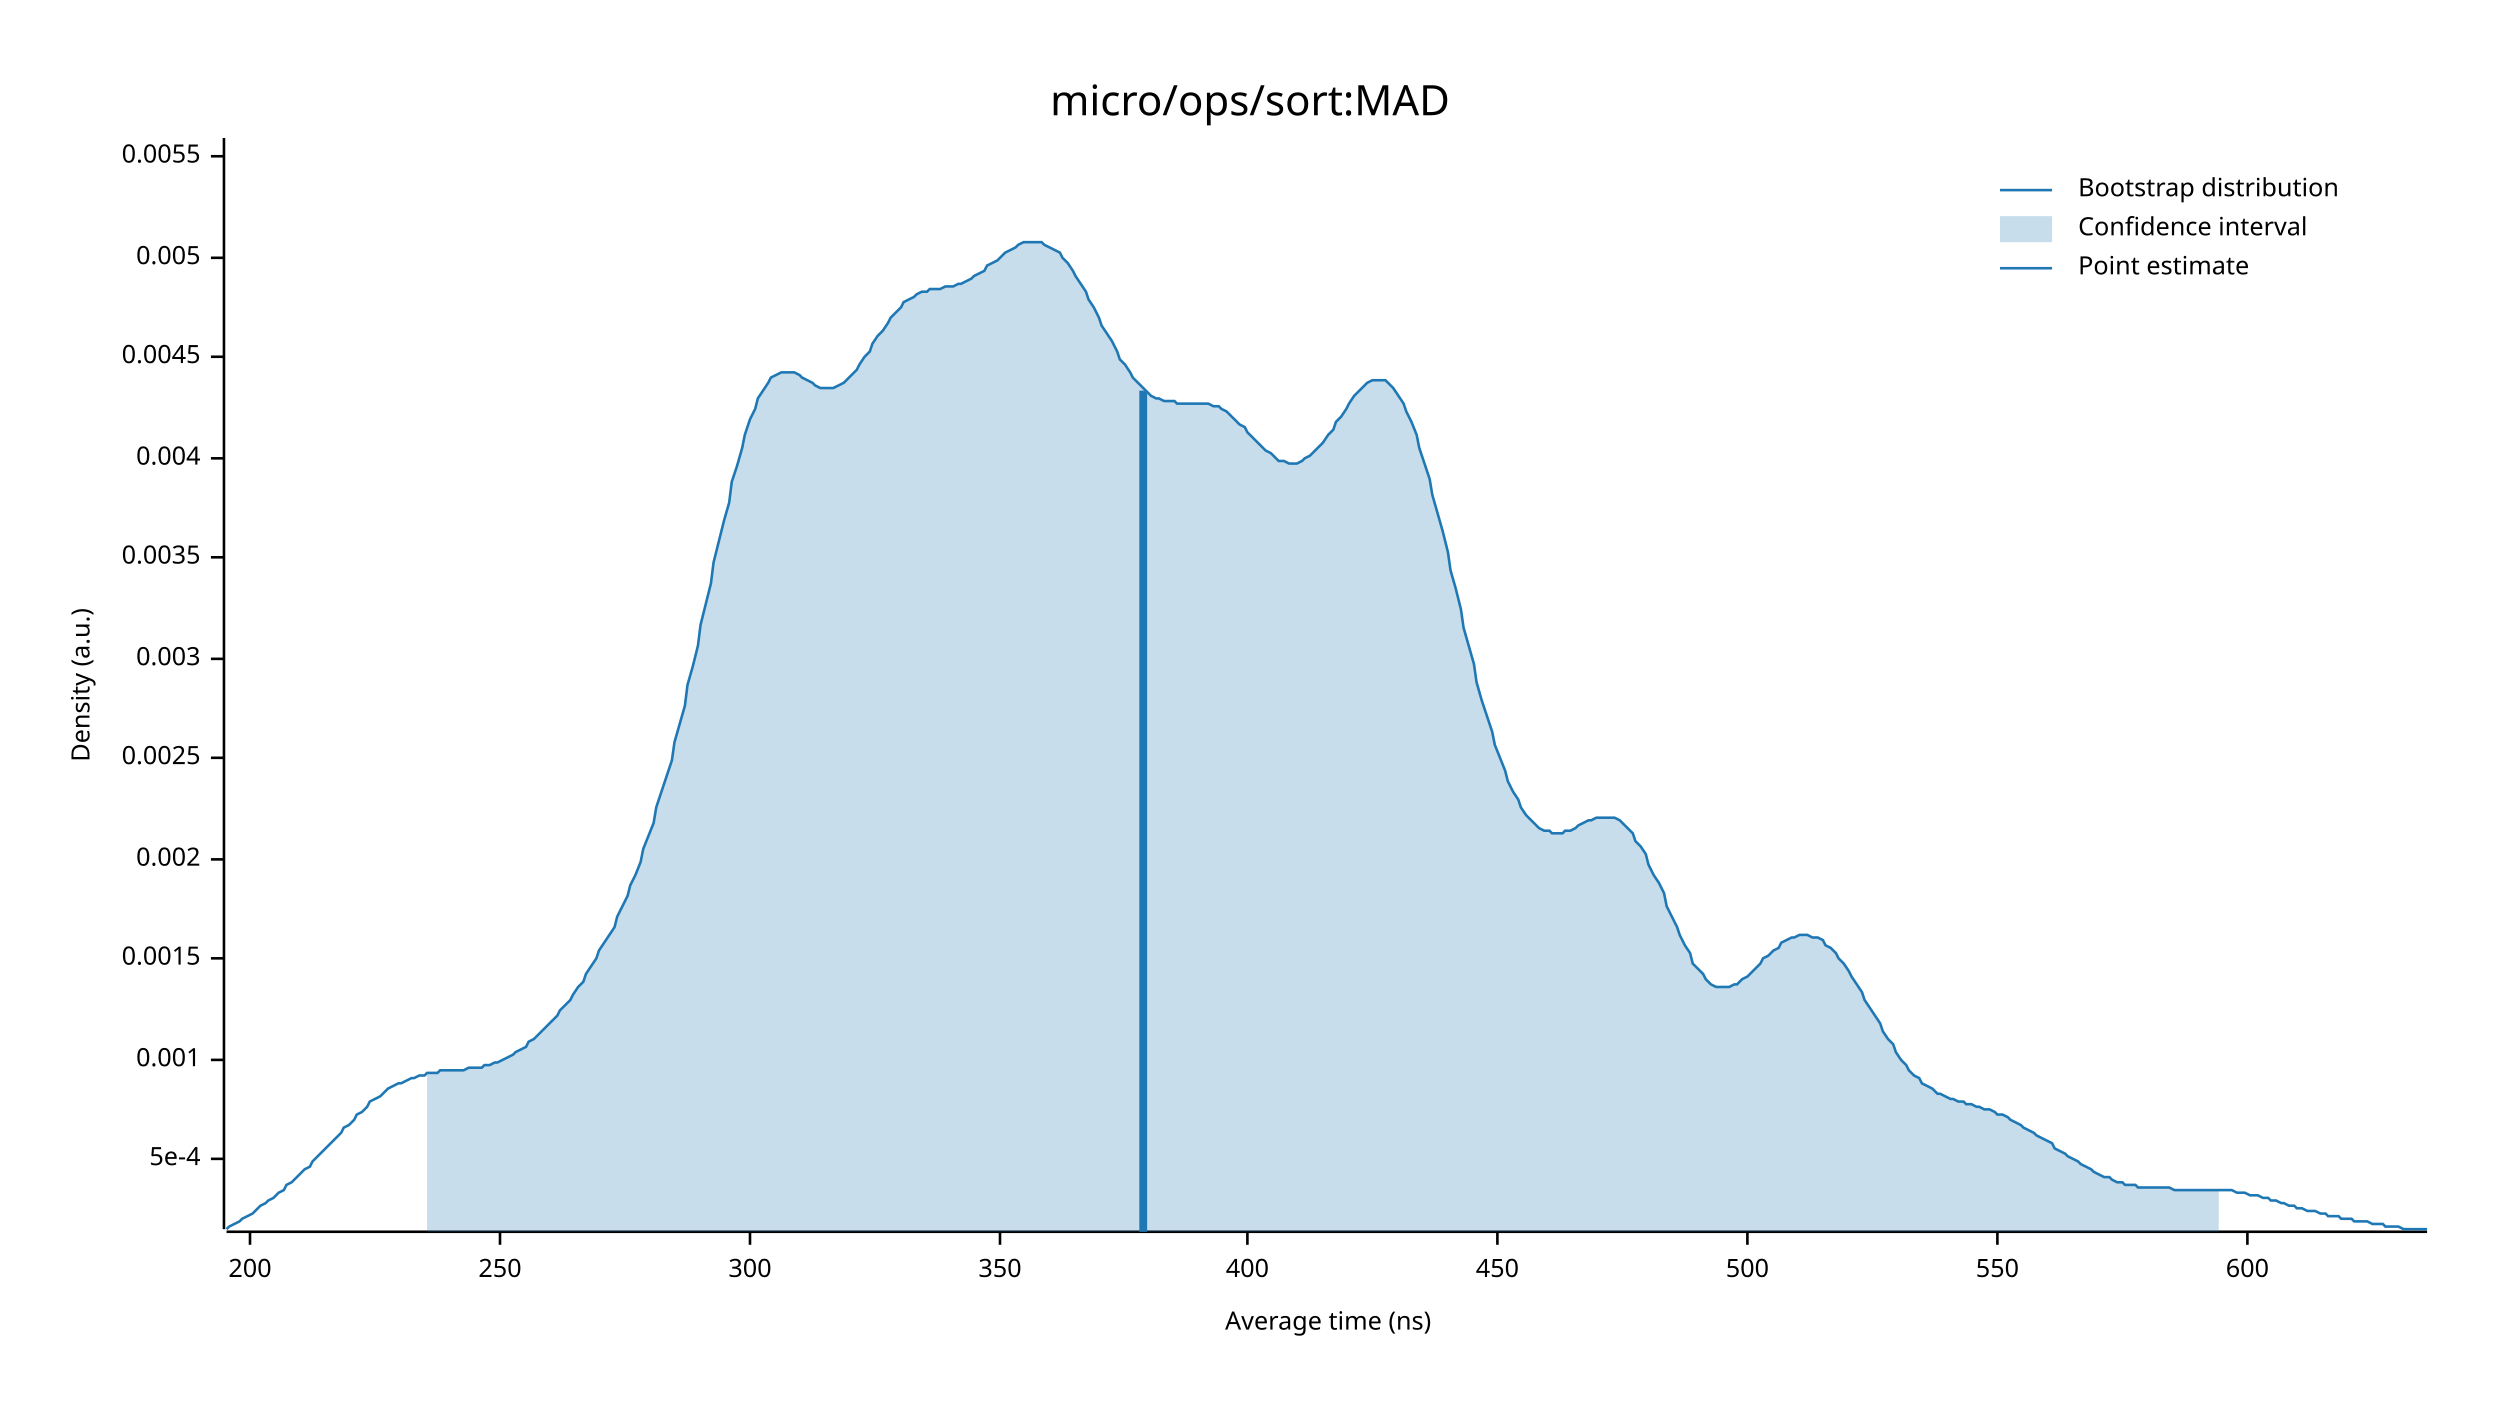
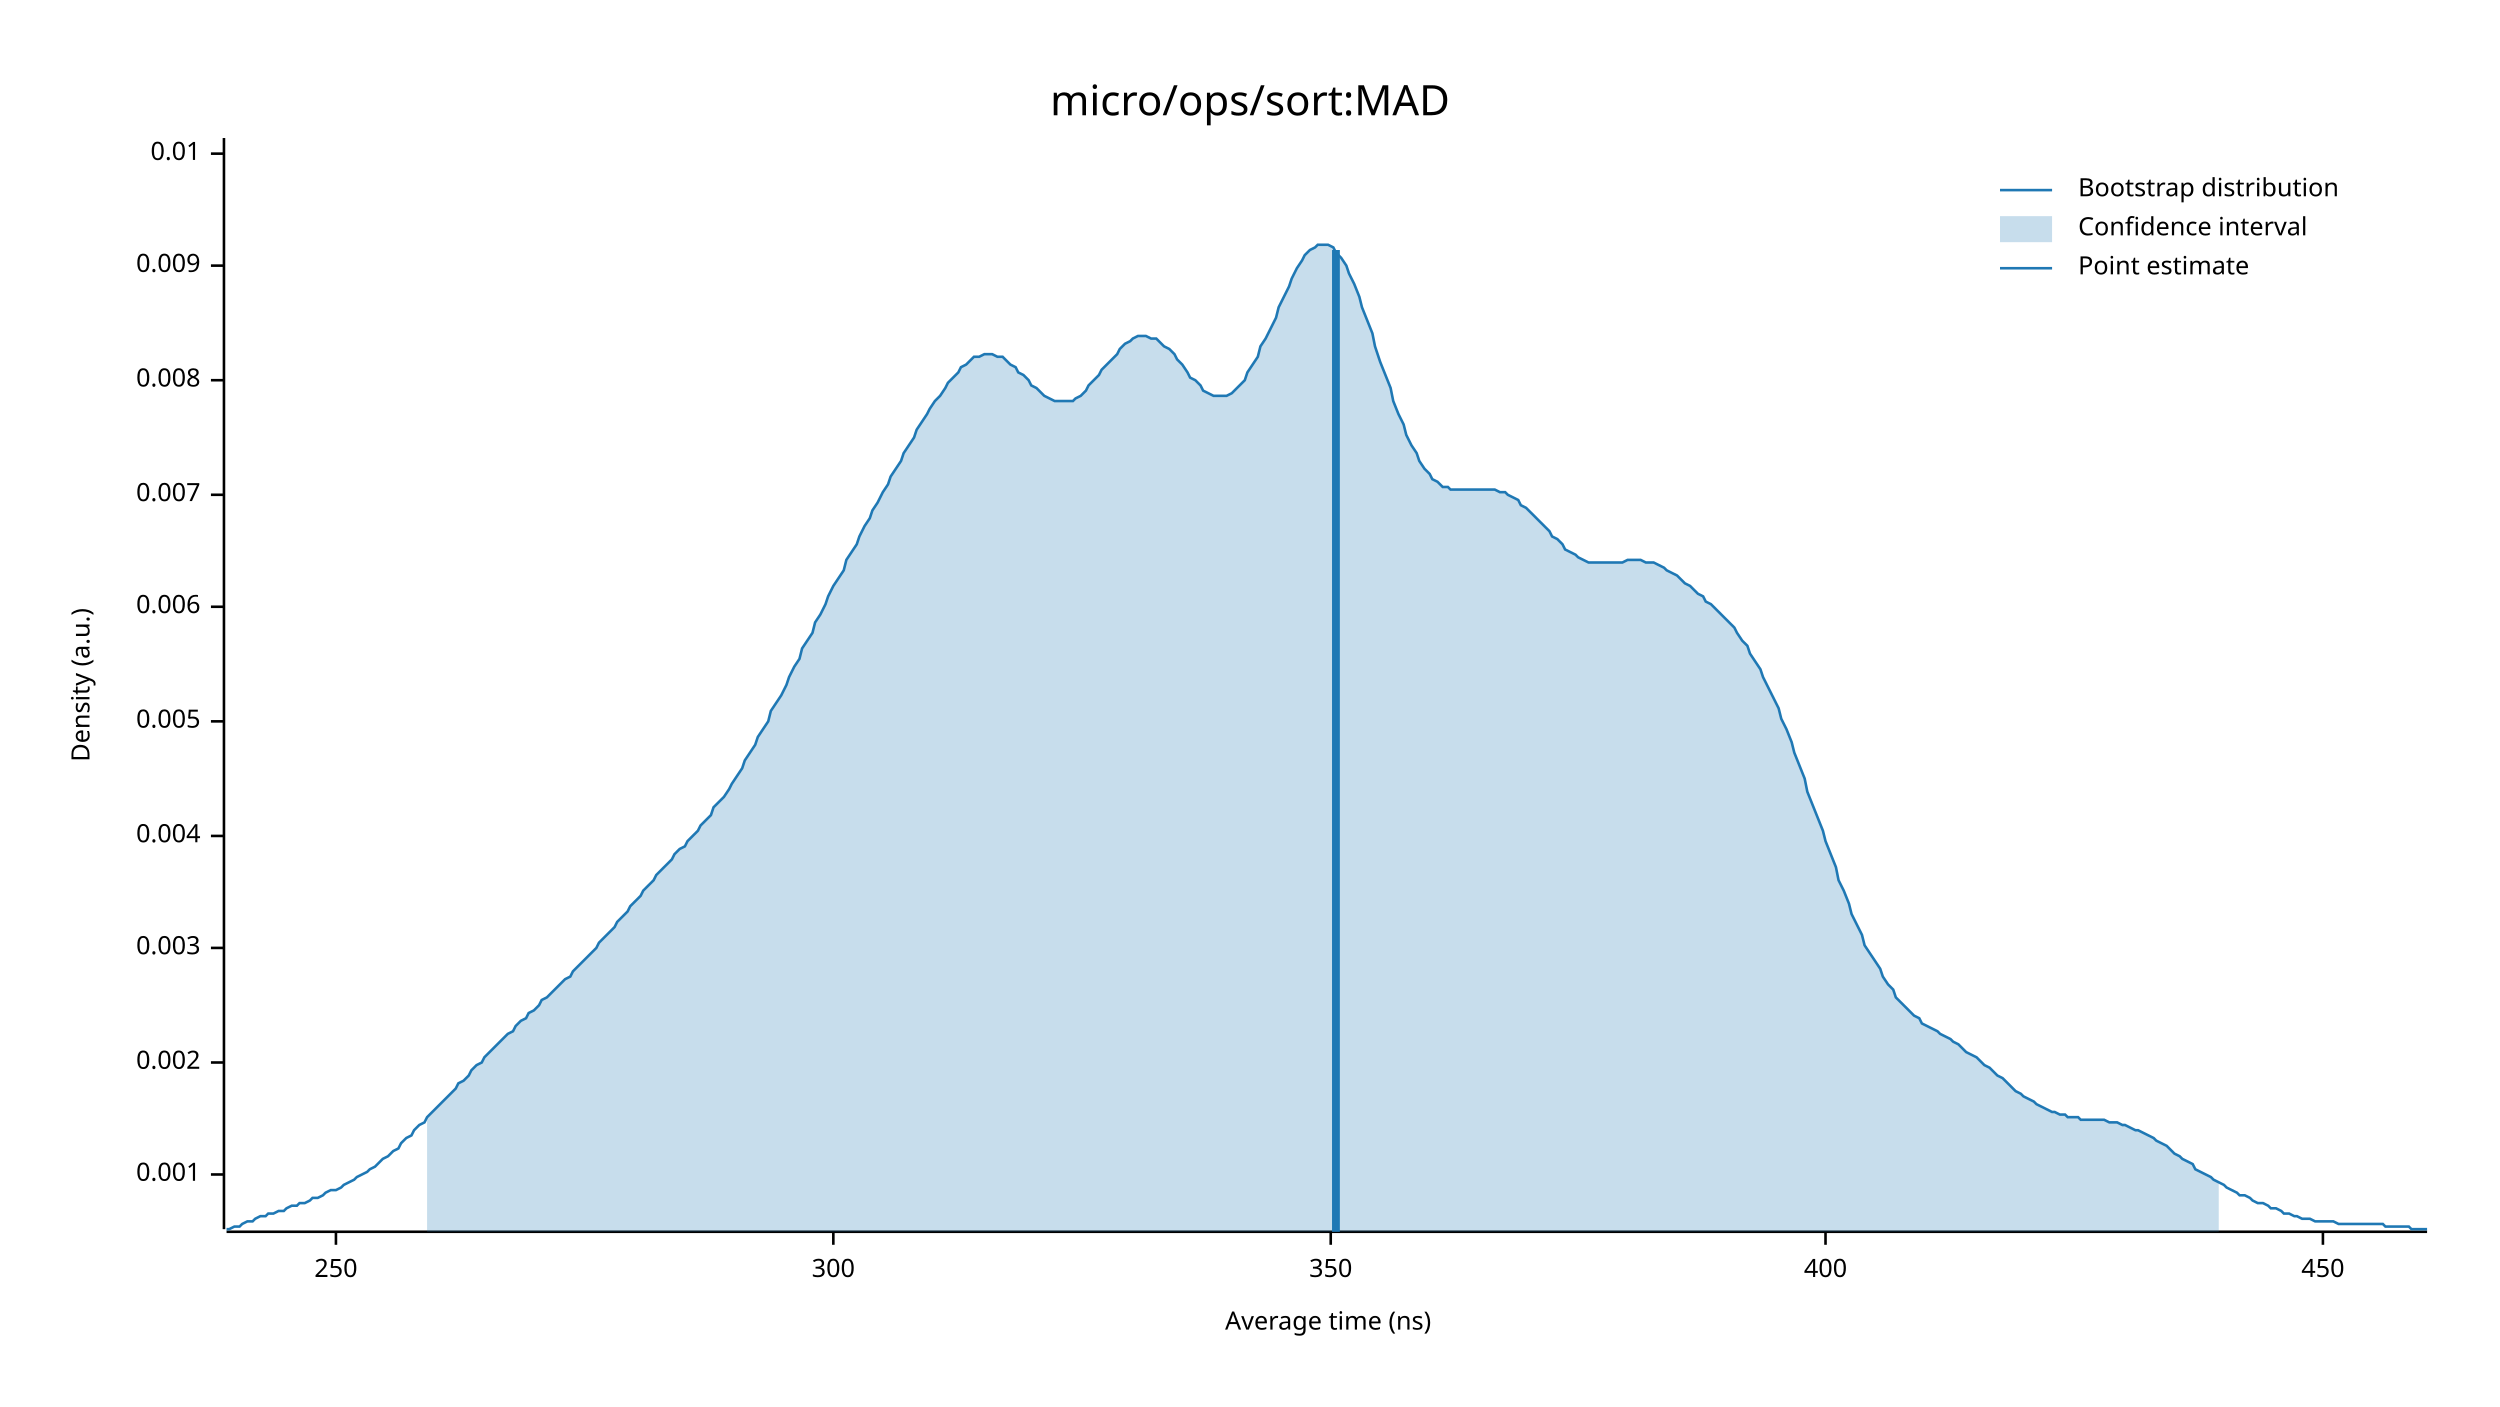
<svg xmlns="http://www.w3.org/2000/svg" width="960" height="540" viewBox="0 0 960 540">
  <text x="480" y="32" dy="0.76em" text-anchor="middle" font-family="sans-serif" font-size="16.129" opacity="1" fill="#000000">
micro/ops/sort:MAD
</text>
  <text x="27" y="263" dy="0.76em" text-anchor="middle" font-family="sans-serif" font-size="9.677" opacity="1" fill="#000000" transform="rotate(270, 27, 263)">
Density (a.u.)
</text>
  <text x="510" y="513" dy="-0.5ex" text-anchor="middle" font-family="sans-serif" font-size="9.677" opacity="1" fill="#000000">
Average time (ns)
</text>
  <polyline fill="none" opacity="1" stroke="#000000" stroke-width="1" points="86,53 86,472 " />
-   <text x="77" y="445" dy="0.5ex" text-anchor="end" font-family="sans-serif" font-size="9.677" opacity="1" fill="#000000">
- 5e-4
- </text>
-   <polyline fill="none" opacity="1" stroke="#000000" stroke-width="1" points="81,445 86,445 " />
-   <text x="77" y="407" dy="0.5ex" text-anchor="end" font-family="sans-serif" font-size="9.677" opacity="1" fill="#000000">
+   <text x="77" y="451" dy="0.5ex" text-anchor="end" font-family="sans-serif" font-size="9.677" opacity="1" fill="#000000">
0.001
</text>
-   <polyline fill="none" opacity="1" stroke="#000000" stroke-width="1" points="81,407 86,407 " />
-   <text x="77" y="368" dy="0.5ex" text-anchor="end" font-family="sans-serif" font-size="9.677" opacity="1" fill="#000000">
- 0.0015
- </text>
-   <polyline fill="none" opacity="1" stroke="#000000" stroke-width="1" points="81,368 86,368 " />
-   <text x="77" y="330" dy="0.5ex" text-anchor="end" font-family="sans-serif" font-size="9.677" opacity="1" fill="#000000">
+   <polyline fill="none" opacity="1" stroke="#000000" stroke-width="1" points="81,451 86,451 " />
+   <text x="77" y="408" dy="0.5ex" text-anchor="end" font-family="sans-serif" font-size="9.677" opacity="1" fill="#000000">
0.002
</text>
-   <polyline fill="none" opacity="1" stroke="#000000" stroke-width="1" points="81,330 86,330 " />
-   <text x="77" y="291" dy="0.5ex" text-anchor="end" font-family="sans-serif" font-size="9.677" opacity="1" fill="#000000">
- 0.0025
- </text>
-   <polyline fill="none" opacity="1" stroke="#000000" stroke-width="1" points="81,291 86,291 " />
-   <text x="77" y="253" dy="0.5ex" text-anchor="end" font-family="sans-serif" font-size="9.677" opacity="1" fill="#000000">
+   <polyline fill="none" opacity="1" stroke="#000000" stroke-width="1" points="81,408 86,408 " />
+   <text x="77" y="364" dy="0.5ex" text-anchor="end" font-family="sans-serif" font-size="9.677" opacity="1" fill="#000000">
0.003
</text>
-   <polyline fill="none" opacity="1" stroke="#000000" stroke-width="1" points="81,253 86,253 " />
-   <text x="77" y="214" dy="0.5ex" text-anchor="end" font-family="sans-serif" font-size="9.677" opacity="1" fill="#000000">
- 0.0035
- </text>
-   <polyline fill="none" opacity="1" stroke="#000000" stroke-width="1" points="81,214 86,214 " />
-   <text x="77" y="176" dy="0.5ex" text-anchor="end" font-family="sans-serif" font-size="9.677" opacity="1" fill="#000000">
+   <polyline fill="none" opacity="1" stroke="#000000" stroke-width="1" points="81,364 86,364 " />
+   <text x="77" y="321" dy="0.5ex" text-anchor="end" font-family="sans-serif" font-size="9.677" opacity="1" fill="#000000">
0.004
</text>
-   <polyline fill="none" opacity="1" stroke="#000000" stroke-width="1" points="81,176 86,176 " />
-   <text x="77" y="137" dy="0.5ex" text-anchor="end" font-family="sans-serif" font-size="9.677" opacity="1" fill="#000000">
- 0.0045
- </text>
-   <polyline fill="none" opacity="1" stroke="#000000" stroke-width="1" points="81,137 86,137 " />
-   <text x="77" y="99" dy="0.5ex" text-anchor="end" font-family="sans-serif" font-size="9.677" opacity="1" fill="#000000">
+   <polyline fill="none" opacity="1" stroke="#000000" stroke-width="1" points="81,321 86,321 " />
+   <text x="77" y="277" dy="0.5ex" text-anchor="end" font-family="sans-serif" font-size="9.677" opacity="1" fill="#000000">
0.005
</text>
-   <polyline fill="none" opacity="1" stroke="#000000" stroke-width="1" points="81,99 86,99 " />
-   <text x="77" y="60" dy="0.5ex" text-anchor="end" font-family="sans-serif" font-size="9.677" opacity="1" fill="#000000">
- 0.0055
+   <polyline fill="none" opacity="1" stroke="#000000" stroke-width="1" points="81,277 86,277 " />
+   <text x="77" y="233" dy="0.5ex" text-anchor="end" font-family="sans-serif" font-size="9.677" opacity="1" fill="#000000">
+ 0.006
</text>
-   <polyline fill="none" opacity="1" stroke="#000000" stroke-width="1" points="81,60 86,60 " />
+   <polyline fill="none" opacity="1" stroke="#000000" stroke-width="1" points="81,233 86,233 " />
+   <text x="77" y="190" dy="0.5ex" text-anchor="end" font-family="sans-serif" font-size="9.677" opacity="1" fill="#000000">
+ 0.007
+ </text>
+   <polyline fill="none" opacity="1" stroke="#000000" stroke-width="1" points="81,190 86,190 " />
+   <text x="77" y="146" dy="0.5ex" text-anchor="end" font-family="sans-serif" font-size="9.677" opacity="1" fill="#000000">
+ 0.008
+ </text>
+   <polyline fill="none" opacity="1" stroke="#000000" stroke-width="1" points="81,146 86,146 " />
+   <text x="77" y="102" dy="0.5ex" text-anchor="end" font-family="sans-serif" font-size="9.677" opacity="1" fill="#000000">
+ 0.009
+ </text>
+   <polyline fill="none" opacity="1" stroke="#000000" stroke-width="1" points="81,102 86,102 " />
+   <text x="77" y="59" dy="0.5ex" text-anchor="end" font-family="sans-serif" font-size="9.677" opacity="1" fill="#000000">
+ 0.01
+ </text>
+   <polyline fill="none" opacity="1" stroke="#000000" stroke-width="1" points="81,59 86,59 " />
  <polyline fill="none" opacity="1" stroke="#000000" stroke-width="1" points="87,473 932,473 " />
-   <text x="96" y="483" dy="0.76em" text-anchor="middle" font-family="sans-serif" font-size="9.677" opacity="1" fill="#000000">
- 200
- </text>
-   <polyline fill="none" opacity="1" stroke="#000000" stroke-width="1" points="96,473 96,478 " />
-   <text x="192" y="483" dy="0.76em" text-anchor="middle" font-family="sans-serif" font-size="9.677" opacity="1" fill="#000000">
+   <text x="129" y="483" dy="0.76em" text-anchor="middle" font-family="sans-serif" font-size="9.677" opacity="1" fill="#000000">
250
</text>
-   <polyline fill="none" opacity="1" stroke="#000000" stroke-width="1" points="192,473 192,478 " />
-   <text x="288" y="483" dy="0.76em" text-anchor="middle" font-family="sans-serif" font-size="9.677" opacity="1" fill="#000000">
+   <polyline fill="none" opacity="1" stroke="#000000" stroke-width="1" points="129,473 129,478 " />
+   <text x="320" y="483" dy="0.76em" text-anchor="middle" font-family="sans-serif" font-size="9.677" opacity="1" fill="#000000">
300
</text>
-   <polyline fill="none" opacity="1" stroke="#000000" stroke-width="1" points="288,473 288,478 " />
-   <text x="384" y="483" dy="0.76em" text-anchor="middle" font-family="sans-serif" font-size="9.677" opacity="1" fill="#000000">
+   <polyline fill="none" opacity="1" stroke="#000000" stroke-width="1" points="320,473 320,478 " />
+   <text x="511" y="483" dy="0.76em" text-anchor="middle" font-family="sans-serif" font-size="9.677" opacity="1" fill="#000000">
350
</text>
-   <polyline fill="none" opacity="1" stroke="#000000" stroke-width="1" points="384,473 384,478 " />
-   <text x="479" y="483" dy="0.76em" text-anchor="middle" font-family="sans-serif" font-size="9.677" opacity="1" fill="#000000">
+   <polyline fill="none" opacity="1" stroke="#000000" stroke-width="1" points="511,473 511,478 " />
+   <text x="701" y="483" dy="0.76em" text-anchor="middle" font-family="sans-serif" font-size="9.677" opacity="1" fill="#000000">
400
</text>
-   <polyline fill="none" opacity="1" stroke="#000000" stroke-width="1" points="479,473 479,478 " />
-   <text x="575" y="483" dy="0.76em" text-anchor="middle" font-family="sans-serif" font-size="9.677" opacity="1" fill="#000000">
+   <polyline fill="none" opacity="1" stroke="#000000" stroke-width="1" points="701,473 701,478 " />
+   <text x="892" y="483" dy="0.76em" text-anchor="middle" font-family="sans-serif" font-size="9.677" opacity="1" fill="#000000">
450
</text>
-   <polyline fill="none" opacity="1" stroke="#000000" stroke-width="1" points="575,473 575,478 " />
-   <text x="671" y="483" dy="0.76em" text-anchor="middle" font-family="sans-serif" font-size="9.677" opacity="1" fill="#000000">
- 500
- </text>
-   <polyline fill="none" opacity="1" stroke="#000000" stroke-width="1" points="671,473 671,478 " />
-   <text x="767" y="483" dy="0.76em" text-anchor="middle" font-family="sans-serif" font-size="9.677" opacity="1" fill="#000000">
- 550
- </text>
-   <polyline fill="none" opacity="1" stroke="#000000" stroke-width="1" points="767,473 767,478 " />
-   <text x="863" y="483" dy="0.76em" text-anchor="middle" font-family="sans-serif" font-size="9.677" opacity="1" fill="#000000">
- 600
- </text>
-   <polyline fill="none" opacity="1" stroke="#000000" stroke-width="1" points="863,473 863,478 " />
-   <polyline fill="none" opacity="1" stroke="#1F78B4" stroke-width="1" points="87,472 88,471 90,470 92,469 93,468 95,467 97,466 98,465 100,463 102,462 103,461 105,460 107,458 109,457 110,455 112,454 114,452 115,451 117,449 119,448 120,446 122,444 124,442 125,441 127,439 129,437 131,435 132,433 134,432 136,430 137,428 139,427 141,425 142,423 144,422 146,421 147,420 149,418 151,417 153,416 154,416 156,415 158,414 159,414 161,413 163,413 164,412 166,412 168,412 169,411 171,411 173,411 175,411 176,411 178,411 180,410 181,410 183,410 185,410 186,409 188,409 190,408 191,408 193,407 195,406 197,405 198,404 200,403 202,402 203,400 205,399 207,397 208,396 210,394 212,392 214,390 215,388 217,386 219,384 220,382 222,379 224,377 225,374 227,371 229,368 230,365 232,362 234,359 236,356 237,352 239,348 241,344 242,340 244,336 246,331 247,326 249,321 251,316 252,310 254,304 256,298 258,292 259,285 261,278 263,271 264,263 266,256 268,248 269,240 271,232 273,224 274,216 276,208 278,200 280,193 281,185 283,179 285,172 286,167 288,161 290,157 291,153 293,150 295,147 296,145 298,144 300,143 302,143 303,143 305,143 307,144 308,145 310,146 312,147 313,148 315,149 317,149 318,149 320,149 322,148 324,147 325,146 327,144 329,142 330,140 332,137 334,135 335,132 337,129 339,127 341,124 342,122 344,120 346,118 347,116 349,115 351,114 352,113 354,112 356,112 357,111 359,111 361,111 363,110 364,110 366,110 368,109 369,109 371,108 373,107 374,106 376,105 378,104 379,102 381,101 383,100 385,98 386,97 388,96 390,95 391,94 393,93 395,93 396,93 398,93 400,93 401,94 403,95 405,96 407,97 408,99 410,101 412,104 413,106 415,109 417,112 418,115 420,118 422,122 423,125 425,128 427,131 429,135 430,138 432,140 434,143 435,145 437,147 439,149 440,150 442,152 444,153 445,153 447,154 449,154 451,154 452,155 454,155 456,155 457,155 459,155 461,155 462,155 464,155 466,156 468,156 469,157 471,158 473,160 474,161 476,163 478,164 479,166 481,168 483,170 484,171 486,173 488,174 490,176 491,177 493,177 495,178 496,178 498,178 500,177 501,176 503,175 505,173 506,172 508,170 510,167 512,165 513,162 515,160 517,157 518,155 520,152 522,150 523,149 525,147 527,146 528,146 530,146 532,146 534,148 535,149 537,152 539,155 540,158 542,162 544,167 545,172 547,178 549,184 550,190 552,197 554,204 556,212 557,219 559,226 561,234 562,241 564,248 566,255 567,262 569,269 571,275 573,281 574,286 576,291 578,296 579,300 581,304 583,307 584,310 586,313 588,315 589,316 591,318 593,319 595,319 596,320 598,320 600,320 601,319 603,319 605,318 606,317 608,316 610,315 611,315 613,314 615,314 617,314 618,314 620,314 622,315 623,316 625,318 627,320 628,323 630,325 632,328 633,332 635,336 637,339 639,343 640,348 642,352 644,356 645,359 647,363 649,366 650,370 652,372 654,374 655,376 657,378 659,379 661,379 662,379 664,379 666,378 667,378 669,376 671,375 672,374 674,372 676,370 677,368 679,367 681,365 683,364 684,362 686,361 688,360 689,360 691,359 693,359 694,359 696,360 698,360 700,361 701,363 703,364 705,366 706,368 708,370 710,373 711,375 713,378 715,381 716,384 718,387 720,390 722,393 723,396 725,399 727,401 728,404 730,407 732,409 733,411 735,413 737,414 738,416 740,417 742,418 744,420 745,420 747,421 749,422 750,422 752,423 754,423 755,424 757,424 759,425 760,425 762,426 764,426 766,427 767,428 769,428 771,429 772,430 774,431 776,432 777,433 779,434 781,435 782,436 784,437 786,438 788,439 789,441 791,442 793,443 794,444 796,445 798,446 799,447 801,448 803,449 804,450 806,451 808,452 810,452 811,453 813,454 815,454 816,455 818,455 820,455 821,456 823,456 825,456 827,456 828,456 830,456 832,456 833,456 835,457 837,457 838,457 840,457 842,457 843,457 845,457 847,457 849,457 850,457 852,457 854,457 855,457 857,457 859,458 860,458 862,458 864,459 865,459 867,459 869,460 871,460 872,461 874,461 876,462 877,462 879,463 881,463 882,464 884,464 886,465 887,465 889,465 891,466 893,466 894,467 896,467 898,467 899,468 901,468 903,468 904,469 906,469 908,469 909,469 911,470 913,470 915,470 916,471 918,471 920,471 921,471 923,472 925,472 926,472 928,472 930,472 932,472 " />
-   <polygon opacity="0.25" fill="#1F78B4" points="164,412 166,412 168,412 169,411 171,411 173,411 175,411 176,411 178,411 180,410 181,410 183,410 185,410 186,409 188,409 190,408 191,408 193,407 195,406 197,405 198,404 200,403 202,402 203,400 205,399 207,397 208,396 210,394 212,392 214,390 215,388 217,386 219,384 220,382 222,379 224,377 225,374 227,371 229,368 230,365 232,362 234,359 236,356 237,352 239,348 241,344 242,340 244,336 246,331 247,326 249,321 251,316 252,310 254,304 256,298 258,292 259,285 261,278 263,271 264,263 266,256 268,248 269,240 271,232 273,224 274,216 276,208 278,200 280,193 281,185 283,179 285,172 286,167 288,161 290,157 291,153 293,150 295,147 296,145 298,144 300,143 302,143 303,143 305,143 307,144 308,145 310,146 312,147 313,148 315,149 317,149 318,149 320,149 322,148 324,147 325,146 327,144 329,142 330,140 332,137 334,135 335,132 337,129 339,127 341,124 342,122 344,120 346,118 347,116 349,115 351,114 352,113 354,112 356,112 357,111 359,111 361,111 363,110 364,110 366,110 368,109 369,109 371,108 373,107 374,106 376,105 378,104 379,102 381,101 383,100 385,98 386,97 388,96 390,95 391,94 393,93 395,93 396,93 398,93 400,93 401,94 403,95 405,96 407,97 408,99 410,101 412,104 413,106 415,109 417,112 418,115 420,118 422,122 423,125 425,128 427,131 429,135 430,138 432,140 434,143 435,145 437,147 439,149 440,150 442,152 444,153 445,153 447,154 449,154 451,154 452,155 454,155 456,155 457,155 459,155 461,155 462,155 464,155 466,156 468,156 469,157 471,158 473,160 474,161 476,163 478,164 479,166 481,168 483,170 484,171 486,173 488,174 490,176 491,177 493,177 495,178 496,178 498,178 500,177 501,176 503,175 505,173 506,172 508,170 510,167 512,165 513,162 515,160 517,157 518,155 520,152 522,150 523,149 525,147 527,146 528,146 530,146 532,146 534,148 535,149 537,152 539,155 540,158 542,162 544,167 545,172 547,178 549,184 550,190 552,197 554,204 556,212 557,219 559,226 561,234 562,241 564,248 566,255 567,262 569,269 571,275 573,281 574,286 576,291 578,296 579,300 581,304 583,307 584,310 586,313 588,315 589,316 591,318 593,319 595,319 596,320 598,320 600,320 601,319 603,319 605,318 606,317 608,316 610,315 611,315 613,314 615,314 617,314 618,314 620,314 622,315 623,316 625,318 627,320 628,323 630,325 632,328 633,332 635,336 637,339 639,343 640,348 642,352 644,356 645,359 647,363 649,366 650,370 652,372 654,374 655,376 657,378 659,379 661,379 662,379 664,379 666,378 667,378 669,376 671,375 672,374 674,372 676,370 677,368 679,367 681,365 683,364 684,362 686,361 688,360 689,360 691,359 693,359 694,359 696,360 698,360 700,361 701,363 703,364 705,366 706,368 708,370 710,373 711,375 713,378 715,381 716,384 718,387 720,390 722,393 723,396 725,399 727,401 728,404 730,407 732,409 733,411 735,413 737,414 738,416 740,417 742,418 744,420 745,420 747,421 749,422 750,422 752,423 754,423 755,424 757,424 759,425 760,425 762,426 764,426 766,427 767,428 769,428 771,429 772,430 774,431 776,432 777,433 779,434 781,435 782,436 784,437 786,438 788,439 789,441 791,442 793,443 794,444 796,445 798,446 799,447 801,448 803,449 804,450 806,451 808,452 810,452 811,453 813,454 815,454 816,455 818,455 820,455 821,456 823,456 825,456 827,456 828,456 830,456 832,456 833,456 835,457 837,457 838,457 840,457 842,457 843,457 845,457 847,457 849,457 850,457 852,457 852,473 164,473 " />
-   <polyline fill="none" opacity="1" stroke="#1F78B4" stroke-width="3" points="439,473 439,150 " />
+   <polyline fill="none" opacity="1" stroke="#000000" stroke-width="1" points="892,473 892,478 " />
+   <polyline fill="none" opacity="1" stroke="#1F78B4" stroke-width="1" points="87,472 88,472 90,471 92,471 93,470 95,469 97,469 98,468 100,467 102,467 103,466 105,466 107,465 109,465 110,464 112,463 114,463 115,462 117,462 119,461 120,460 122,460 124,459 125,458 127,457 129,457 131,456 132,455 134,454 136,453 137,452 139,451 141,450 142,449 144,448 146,446 147,445 149,444 151,442 153,441 154,439 156,437 158,436 159,434 161,432 163,431 164,429 166,427 168,425 169,424 171,422 173,420 175,418 176,416 178,415 180,413 181,411 183,409 185,408 186,406 188,404 190,402 191,401 193,399 195,397 197,396 198,394 200,392 202,391 203,389 205,388 207,386 208,384 210,383 212,381 214,379 215,378 217,376 219,375 220,373 222,371 224,369 225,368 227,366 229,364 230,362 232,360 234,358 236,356 237,354 239,352 241,350 242,348 244,346 246,344 247,342 249,340 251,338 252,336 254,334 256,332 258,330 259,328 261,326 263,325 264,323 266,321 268,319 269,317 271,315 273,313 274,310 276,308 278,306 280,303 281,301 283,298 285,295 286,292 288,289 290,286 291,283 293,280 295,277 296,273 298,270 300,267 302,263 303,260 305,256 307,253 308,249 310,246 312,243 313,239 315,236 317,232 318,229 320,225 322,222 324,219 325,215 327,212 329,209 330,206 332,202 334,199 335,196 337,193 339,189 341,186 342,183 344,180 346,177 347,174 349,171 351,168 352,165 354,162 356,159 357,157 359,154 361,152 363,149 364,147 366,145 368,143 369,141 371,140 373,138 374,137 376,137 378,136 379,136 381,136 383,137 385,137 386,138 388,140 390,141 391,143 393,144 395,146 396,148 398,149 400,151 401,152 403,153 405,154 407,154 408,154 410,154 412,154 413,153 415,152 417,150 418,148 420,146 422,144 423,142 425,140 427,138 429,136 430,134 432,132 434,131 435,130 437,129 439,129 440,129 442,130 444,130 445,131 447,133 449,134 451,136 452,138 454,140 456,143 457,145 459,146 461,148 462,150 464,151 466,152 468,152 469,152 471,152 473,151 474,150 476,148 478,146 479,143 481,140 483,137 484,133 486,130 488,126 490,122 491,118 493,114 495,110 496,107 498,103 500,100 501,98 503,96 505,95 506,94 508,94 510,94 512,95 513,97 515,99 517,102 518,105 520,109 522,114 523,118 525,123 527,128 528,133 530,139 532,144 534,149 535,154 537,159 539,163 540,167 542,171 544,174 545,177 547,180 549,182 550,184 552,185 554,187 556,187 557,188 559,188 561,188 562,188 564,188 566,188 567,188 569,188 571,188 573,188 574,188 576,189 578,189 579,190 581,191 583,192 584,194 586,195 588,197 589,198 591,200 593,202 595,204 596,206 598,207 600,209 601,211 603,212 605,213 606,214 608,215 610,216 611,216 613,216 615,216 617,216 618,216 620,216 622,216 623,216 625,215 627,215 628,215 630,215 632,216 633,216 635,216 637,217 639,218 640,219 642,220 644,221 645,222 647,224 649,225 650,226 652,228 654,229 655,231 657,232 659,234 661,236 662,237 664,239 666,241 667,243 669,246 671,248 672,251 674,254 676,257 677,260 679,264 681,268 683,272 684,276 686,280 688,285 689,289 691,294 693,299 694,304 696,309 698,314 700,319 701,323 703,328 705,333 706,338 708,342 710,347 711,351 713,355 715,359 716,363 718,366 720,369 722,372 723,375 725,378 727,380 728,383 730,385 732,387 733,388 735,390 737,391 738,393 740,394 742,395 744,396 745,397 747,398 749,399 750,400 752,401 754,403 755,404 757,405 759,406 760,407 762,409 764,410 766,412 767,413 769,414 771,416 772,417 774,419 776,420 777,421 779,422 781,423 782,424 784,425 786,426 788,427 789,427 791,428 793,428 794,429 796,429 798,429 799,430 801,430 803,430 804,430 806,430 808,430 810,431 811,431 813,431 815,432 816,432 818,433 820,434 821,434 823,435 825,436 827,437 828,438 830,439 832,440 833,441 835,443 837,444 838,445 840,446 842,447 843,449 845,450 847,451 849,452 850,453 852,454 854,455 855,456 857,457 859,458 860,459 862,459 864,460 865,461 867,462 869,462 871,463 872,464 874,464 876,465 877,466 879,466 881,467 882,467 884,468 886,468 887,468 889,469 891,469 893,469 894,469 896,469 898,470 899,470 901,470 903,470 904,470 906,470 908,470 909,470 911,470 913,470 915,470 916,471 918,471 920,471 921,471 923,471 925,471 926,472 928,472 930,472 932,472 " />
+   <polygon opacity="0.25" fill="#1F78B4" points="164,429 166,427 168,425 169,424 171,422 173,420 175,418 176,416 178,415 180,413 181,411 183,409 185,408 186,406 188,404 190,402 191,401 193,399 195,397 197,396 198,394 200,392 202,391 203,389 205,388 207,386 208,384 210,383 212,381 214,379 215,378 217,376 219,375 220,373 222,371 224,369 225,368 227,366 229,364 230,362 232,360 234,358 236,356 237,354 239,352 241,350 242,348 244,346 246,344 247,342 249,340 251,338 252,336 254,334 256,332 258,330 259,328 261,326 263,325 264,323 266,321 268,319 269,317 271,315 273,313 274,310 276,308 278,306 280,303 281,301 283,298 285,295 286,292 288,289 290,286 291,283 293,280 295,277 296,273 298,270 300,267 302,263 303,260 305,256 307,253 308,249 310,246 312,243 313,239 315,236 317,232 318,229 320,225 322,222 324,219 325,215 327,212 329,209 330,206 332,202 334,199 335,196 337,193 339,189 341,186 342,183 344,180 346,177 347,174 349,171 351,168 352,165 354,162 356,159 357,157 359,154 361,152 363,149 364,147 366,145 368,143 369,141 371,140 373,138 374,137 376,137 378,136 379,136 381,136 383,137 385,137 386,138 388,140 390,141 391,143 393,144 395,146 396,148 398,149 400,151 401,152 403,153 405,154 407,154 408,154 410,154 412,154 413,153 415,152 417,150 418,148 420,146 422,144 423,142 425,140 427,138 429,136 430,134 432,132 434,131 435,130 437,129 439,129 440,129 442,130 444,130 445,131 447,133 449,134 451,136 452,138 454,140 456,143 457,145 459,146 461,148 462,150 464,151 466,152 468,152 469,152 471,152 473,151 474,150 476,148 478,146 479,143 481,140 483,137 484,133 486,130 488,126 490,122 491,118 493,114 495,110 496,107 498,103 500,100 501,98 503,96 505,95 506,94 508,94 510,94 512,95 513,97 515,99 517,102 518,105 520,109 522,114 523,118 525,123 527,128 528,133 530,139 532,144 534,149 535,154 537,159 539,163 540,167 542,171 544,174 545,177 547,180 549,182 550,184 552,185 554,187 556,187 557,188 559,188 561,188 562,188 564,188 566,188 567,188 569,188 571,188 573,188 574,188 576,189 578,189 579,190 581,191 583,192 584,194 586,195 588,197 589,198 591,200 593,202 595,204 596,206 598,207 600,209 601,211 603,212 605,213 606,214 608,215 610,216 611,216 613,216 615,216 617,216 618,216 620,216 622,216 623,216 625,215 627,215 628,215 630,215 632,216 633,216 635,216 637,217 639,218 640,219 642,220 644,221 645,222 647,224 649,225 650,226 652,228 654,229 655,231 657,232 659,234 661,236 662,237 664,239 666,241 667,243 669,246 671,248 672,251 674,254 676,257 677,260 679,264 681,268 683,272 684,276 686,280 688,285 689,289 691,294 693,299 694,304 696,309 698,314 700,319 701,323 703,328 705,333 706,338 708,342 710,347 711,351 713,355 715,359 716,363 718,366 720,369 722,372 723,375 725,378 727,380 728,383 730,385 732,387 733,388 735,390 737,391 738,393 740,394 742,395 744,396 745,397 747,398 749,399 750,400 752,401 754,403 755,404 757,405 759,406 760,407 762,409 764,410 766,412 767,413 769,414 771,416 772,417 774,419 776,420 777,421 779,422 781,423 782,424 784,425 786,426 788,427 789,427 791,428 793,428 794,429 796,429 798,429 799,430 801,430 803,430 804,430 806,430 808,430 810,431 811,431 813,431 815,432 816,432 818,433 820,434 821,434 823,435 825,436 827,437 828,438 830,439 832,440 833,441 835,443 837,444 838,445 840,446 842,447 843,449 845,450 847,451 849,452 850,453 852,454 852,473 164,473 " />
+   <polyline fill="none" opacity="1" stroke="#1F78B4" stroke-width="3" points="513,473 513,96 " />
  <text x="798" y="68" dy="0.76em" text-anchor="start" font-family="sans-serif" font-size="9.677" opacity="1" fill="#000000">
Bootstrap distribution
</text>
  <text x="798" y="83" dy="0.76em" text-anchor="start" font-family="sans-serif" font-size="9.677" opacity="1" fill="#000000">
Confidence interval
</text>
  <text x="798" y="98" dy="0.76em" text-anchor="start" font-family="sans-serif" font-size="9.677" opacity="1" fill="#000000">
Point estimate
</text>
  <polyline fill="none" opacity="1" stroke="#1F78B4" stroke-width="1" points="768,73 788,73 " />
  <rect x="768" y="83" width="20" height="10" opacity="0.25" fill="#1F78B4" stroke="none" />
  <polyline fill="none" opacity="1" stroke="#1F78B4" stroke-width="1" points="768,103 788,103 " />
</svg>
